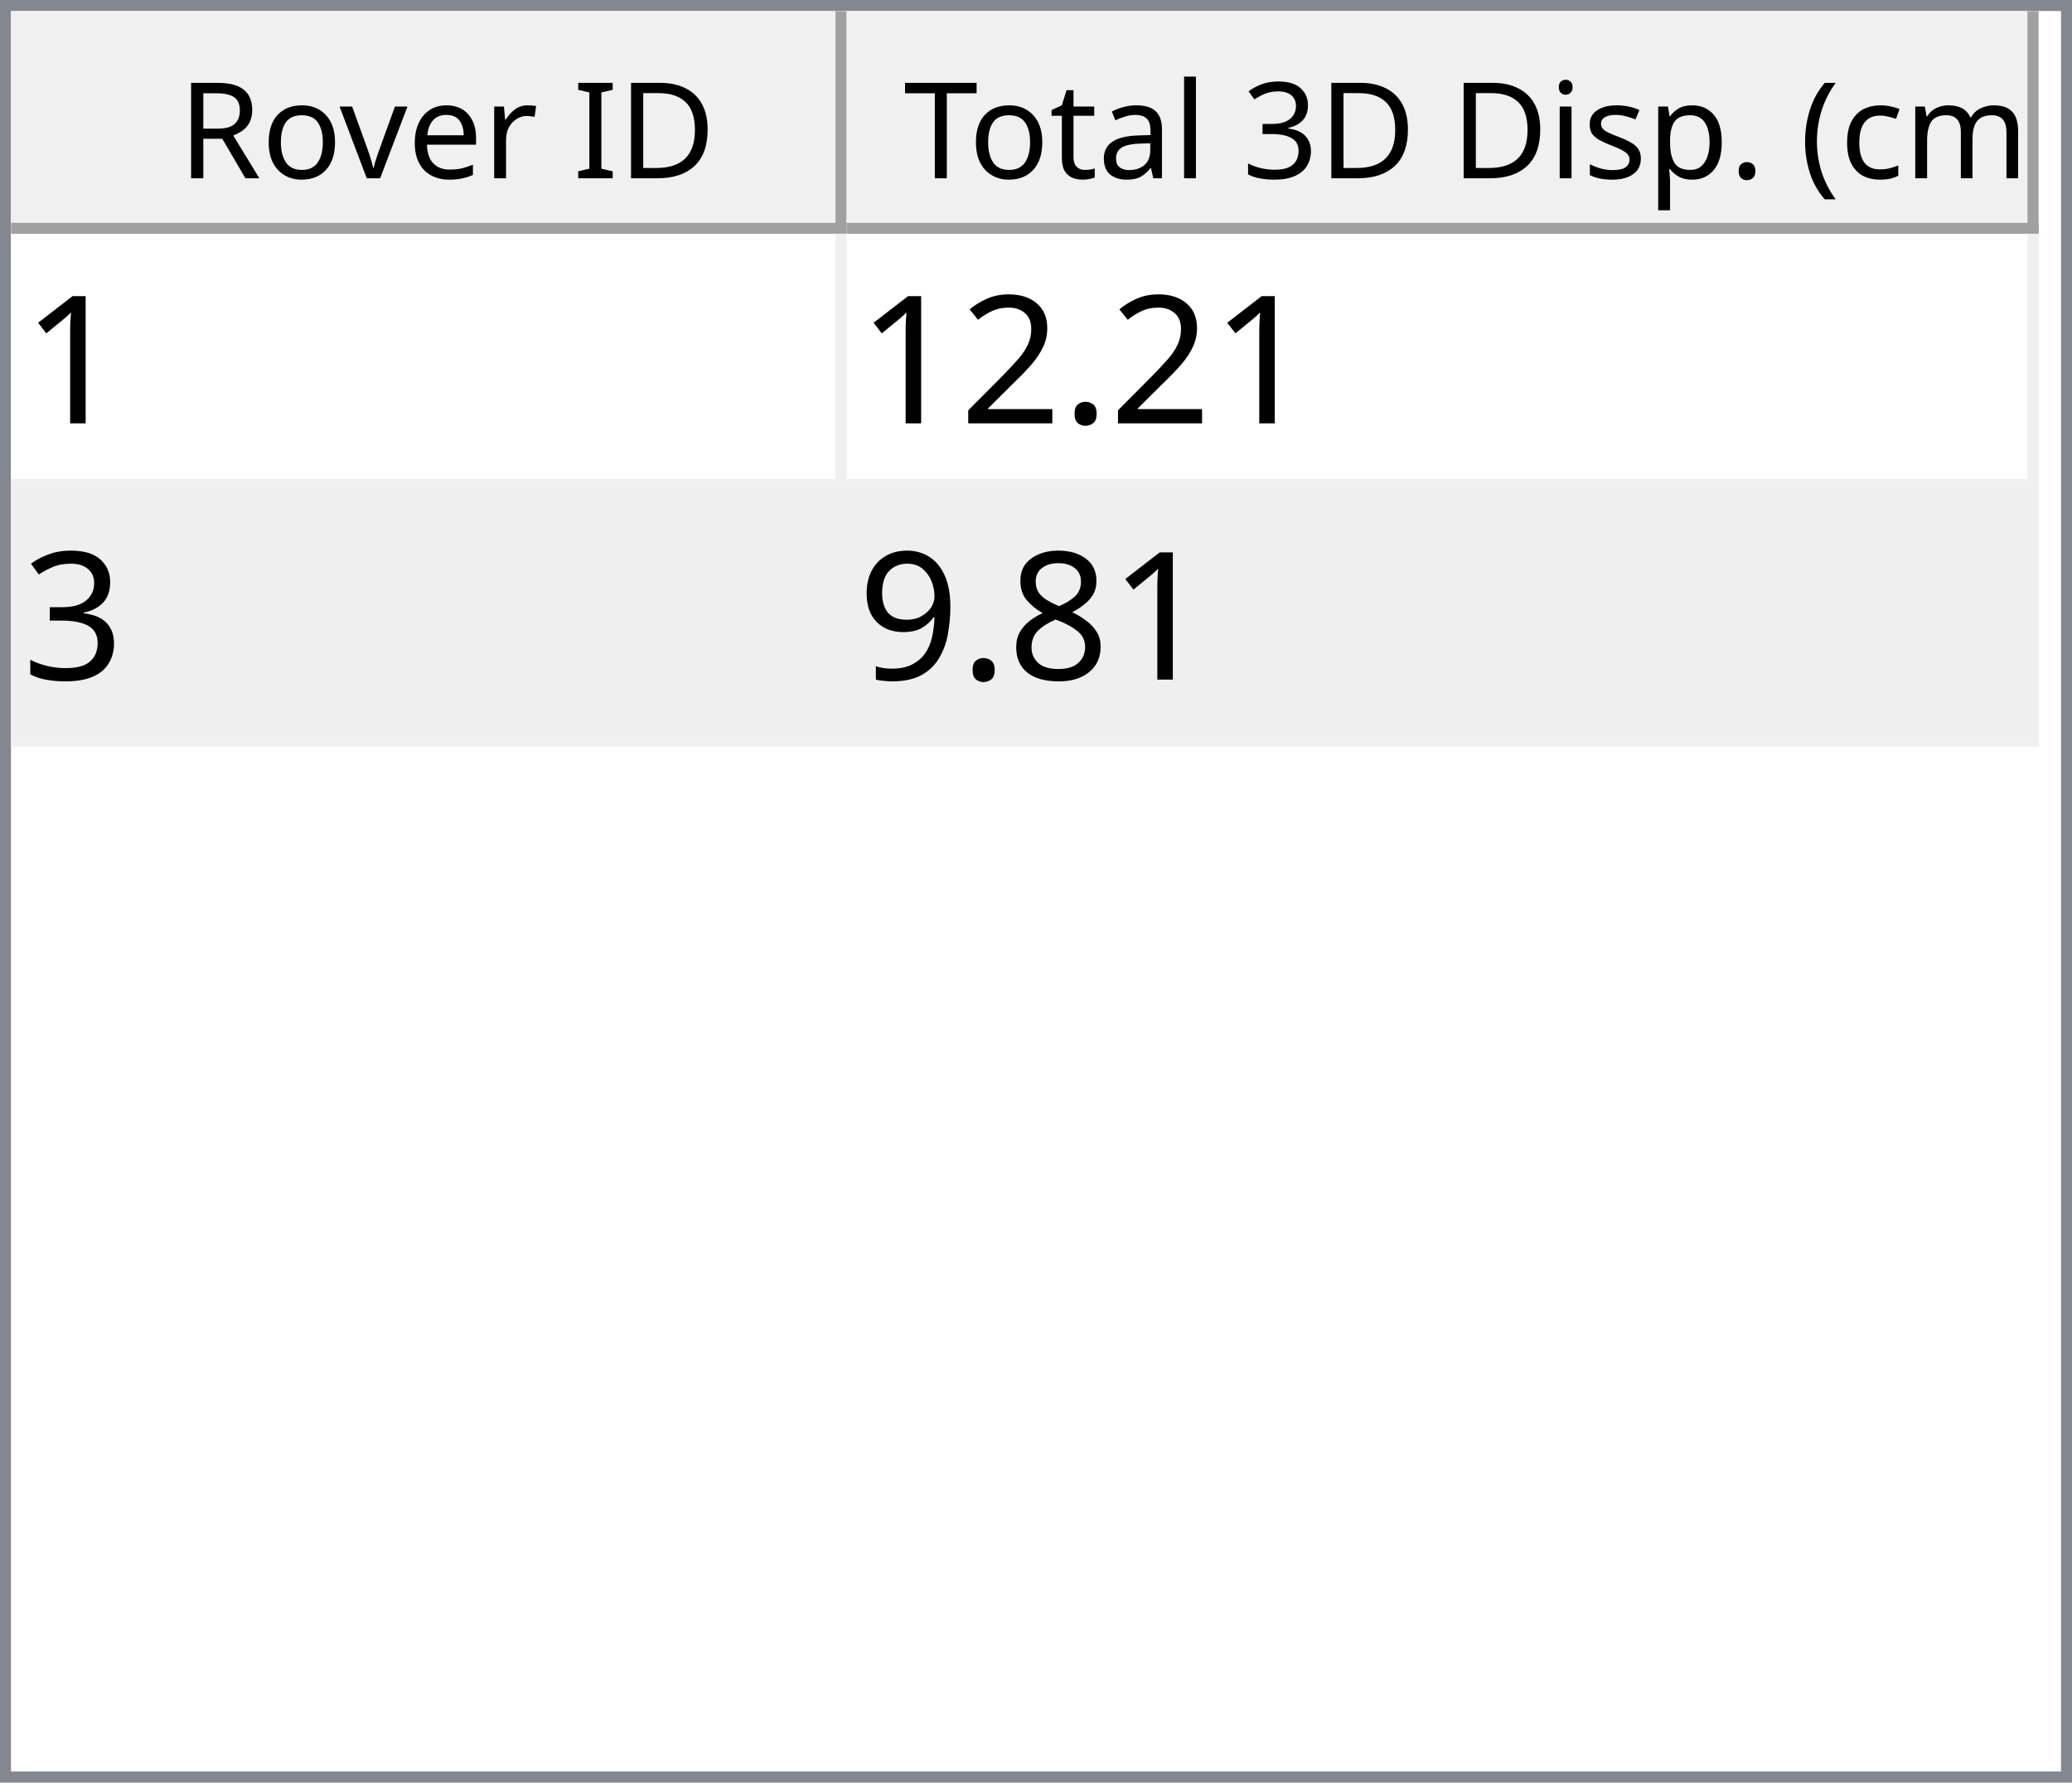
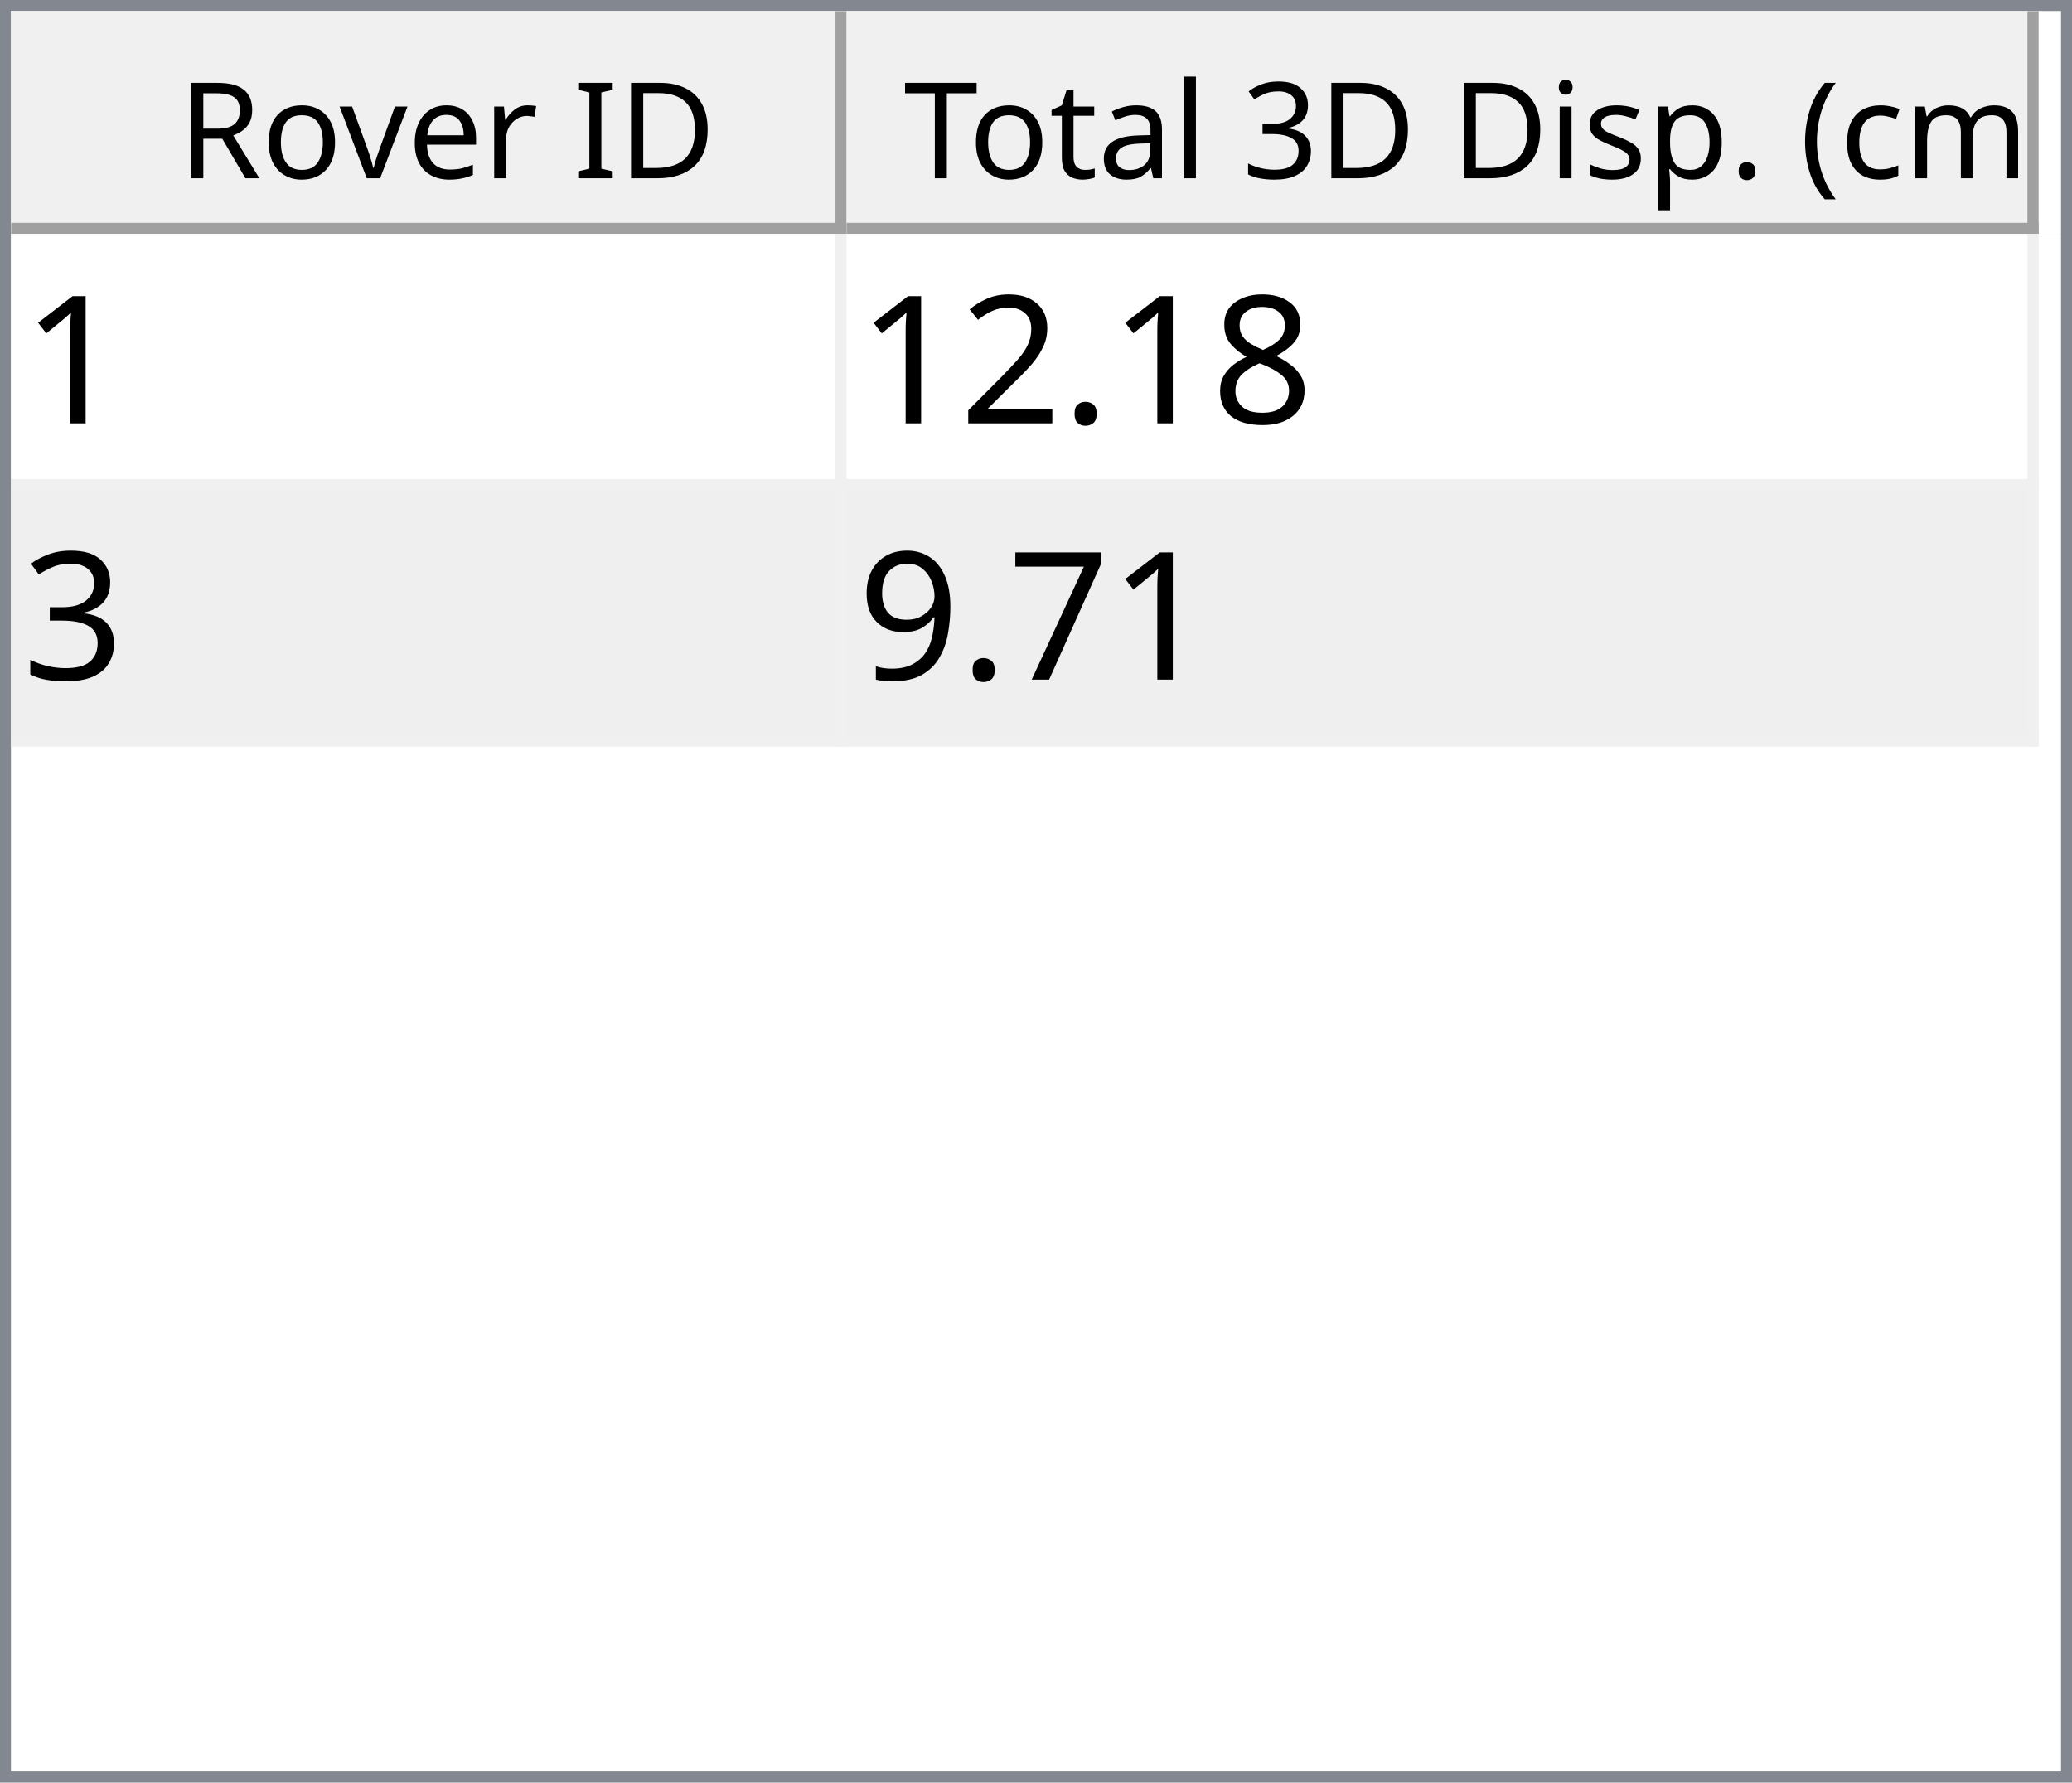
<svg xmlns="http://www.w3.org/2000/svg" style="fill-opacity:1; color-rendering:auto; color-interpolation:auto; text-rendering:auto; stroke:black; stroke-linecap:square; stroke-miterlimit:10; shape-rendering:auto; stroke-opacity:1; fill:black; stroke-dasharray:none; font-weight:normal; stroke-width:1; font-family:'Dialog'; font-style:normal; stroke-linejoin:miter; font-size:12px; stroke-dashoffset:0; image-rendering:auto;" width="186" height="160">
  <defs id="genericDefs" />
  <g>
    <defs id="defs1">
      <clipPath clipPathUnits="userSpaceOnUse" id="clipPath1">
        <path d="M0 0 L186 0 L186 160 L0 160 L0 0 Z" />
      </clipPath>
      <clipPath clipPathUnits="userSpaceOnUse" id="clipPath2">
        <path d="M0 0 L0 160 L186 160 L186 0 Z" />
      </clipPath>
      <clipPath clipPathUnits="userSpaceOnUse" id="clipPath3">
        <path d="M0 0 L0 20 L184 20 L184 0 Z" />
      </clipPath>
      <clipPath clipPathUnits="userSpaceOnUse" id="clipPath4">
        <path d="M0 0 L0 20 L75 20 L75 0 Z" />
      </clipPath>
      <clipPath clipPathUnits="userSpaceOnUse" id="clipPath5">
        <path d="M1 1 L1 19 L74 19 L74 1 Z" />
      </clipPath>
      <clipPath clipPathUnits="userSpaceOnUse" id="clipPath6">
        <path d="M0 0 L0 18 L73 18 L73 0 Z" />
      </clipPath>
      <clipPath clipPathUnits="userSpaceOnUse" id="clipPath7">
        <path d="M-0.5 -0.5 L-0.5 19.5 L74.5 19.5 L74.5 -0.5 Z" />
      </clipPath>
      <clipPath clipPathUnits="userSpaceOnUse" id="clipPath8">
        <path d="M0 0 L0 20 L107 20 L107 0 Z" />
      </clipPath>
      <clipPath clipPathUnits="userSpaceOnUse" id="clipPath9">
        <path d="M1 1 L1 19 L106 19 L106 1 Z" />
      </clipPath>
      <clipPath clipPathUnits="userSpaceOnUse" id="clipPath10">
        <path d="M0 0 L0 18 L105 18 L105 0 Z" />
      </clipPath>
      <clipPath clipPathUnits="userSpaceOnUse" id="clipPath11">
        <path d="M-0.5 -0.5 L-0.5 19.5 L106.5 19.5 L106.5 -0.5 Z" />
      </clipPath>
      <clipPath clipPathUnits="userSpaceOnUse" id="clipPath12">
        <path d="M0 0 L0 138 L184 138 L184 0 Z" />
      </clipPath>
      <clipPath clipPathUnits="userSpaceOnUse" id="clipPath13">
        <path d="M0 0 L0 46 L182 46 L182 0 Z" />
      </clipPath>
      <clipPath clipPathUnits="userSpaceOnUse" id="clipPath14">
        <path d="M-0.5 -0.5 L-0.5 45.5 L181.5 45.5 L181.5 -0.5 Z" />
      </clipPath>
      <clipPath clipPathUnits="userSpaceOnUse" id="clipPath15">
        <path d="M0 0 L0 22 L74 22 L74 0 Z" />
      </clipPath>
      <clipPath clipPathUnits="userSpaceOnUse" id="clipPath16">
        <path d="M0 0 L0 22 L106 22 L106 0 Z" />
      </clipPath>
      <font horiz-adv-x="64.551" id="font1">
        <font-face ascent="107.91" descent="25.098" units-per-em="100" style="font-style:normal; font-family:Segoe UI; font-weight:normal;" />
        <missing-glyph horiz-adv-x="64.551" d="M8.109 0 L8.109 68.266 L56.453 68.266 L56.453 0 L8.109 0 ZM15.328 7.234 L49.219 7.234 L49.219 61.031 L15.328 61.031 L15.328 7.234 Z" />
        <glyph unicode="D" horiz-adv-x="70.117" d="M9.188 0 L9.188 70.016 L28.516 70.016 Q65.531 70.016 65.531 35.891 Q65.531 19.672 55.25 9.836 Q44.969 0 27.734 0 L9.188 0 ZM17.391 62.594 L17.391 7.422 L27.828 7.422 Q41.609 7.422 49.273 14.797 Q56.938 22.172 56.938 35.688 Q56.938 62.594 28.328 62.594 L17.391 62.594 Z" />
        <glyph unicode="I" horiz-adv-x="26.611" d="M17.391 0 L9.188 0 L9.188 70.016 L17.391 70.016 L17.391 0 Z" />
        <glyph unicode=" " horiz-adv-x="27.393" d="" />
        <glyph unicode="r" horiz-adv-x="34.766" d="M34.188 41.891 Q32.078 43.5 28.125 43.5 Q23 43.5 19.555 38.672 Q16.109 33.844 16.109 25.484 L16.109 0 L8.109 0 L8.109 50 L16.109 50 L16.109 39.703 L16.312 39.703 Q18.016 44.969 21.531 47.922 Q25.047 50.875 29.391 50.875 Q32.516 50.875 34.188 50.203 L34.188 41.891 Z" />
        <glyph unicode="e" horiz-adv-x="52.295" d="M48.297 23 L12.984 23 Q13.188 14.656 17.484 10.109 Q21.781 5.562 29.297 5.562 Q37.75 5.562 44.828 11.141 L44.828 3.609 Q38.234 -1.172 27.391 -1.172 Q16.797 -1.172 10.742 5.641 Q4.688 12.453 4.688 24.812 Q4.688 36.469 11.305 43.82 Q17.922 51.172 27.734 51.172 Q37.547 51.172 42.922 44.828 Q48.297 38.484 48.297 27.203 L48.297 23 ZM40.094 29.781 Q40.047 36.719 36.75 40.578 Q33.453 44.438 27.594 44.438 Q21.922 44.438 17.969 40.383 Q14.016 36.328 13.094 29.781 L40.094 29.781 Z" />
        <glyph unicode="v" horiz-adv-x="47.9" d="M47.406 50 L27.484 0 L19.625 0 L0.688 50 L9.469 50 L22.172 13.672 Q23.578 9.672 23.922 6.688 L24.125 6.688 Q24.609 10.453 25.688 13.484 L38.969 50 L47.406 50 Z" />
        <glyph unicode="o" horiz-adv-x="58.594" d="M29 -1.172 Q17.922 -1.172 11.305 5.836 Q4.688 12.844 4.688 24.422 Q4.688 37.016 11.57 44.094 Q18.453 51.172 30.172 51.172 Q41.359 51.172 47.633 44.289 Q53.906 37.406 53.906 25.203 Q53.906 13.234 47.141 6.031 Q40.375 -1.172 29 -1.172 ZM29.594 44.438 Q21.875 44.438 17.383 39.188 Q12.891 33.938 12.891 24.703 Q12.891 15.828 17.43 10.695 Q21.969 5.562 29.594 5.562 Q37.359 5.562 41.531 10.594 Q45.703 15.625 45.703 24.906 Q45.703 34.281 41.531 39.359 Q37.359 44.438 29.594 44.438 Z" />
        <glyph unicode="R" horiz-adv-x="59.814" d="M59.375 0 L49.609 0 L37.891 19.625 Q36.281 22.359 34.766 24.289 Q33.25 26.219 31.664 27.438 Q30.078 28.656 28.25 29.219 Q26.422 29.781 24.125 29.781 L17.391 29.781 L17.391 0 L9.188 0 L9.188 70.016 L30.078 70.016 Q34.672 70.016 38.555 68.867 Q42.438 67.719 45.289 65.375 Q48.141 63.031 49.758 59.547 Q51.375 56.062 51.375 51.375 Q51.375 47.703 50.273 44.656 Q49.172 41.609 47.148 39.211 Q45.125 36.812 42.266 35.133 Q39.406 33.453 35.844 32.516 L35.844 32.328 Q37.594 31.547 38.891 30.547 Q40.188 29.547 41.359 28.18 Q42.531 26.812 43.68 25.078 Q44.828 23.344 46.234 21.047 L59.375 0 ZM17.391 62.594 L17.391 37.203 L28.516 37.203 Q31.594 37.203 34.203 38.133 Q36.812 39.062 38.719 40.797 Q40.625 42.531 41.703 45.047 Q42.781 47.562 42.781 50.688 Q42.781 56.297 39.141 59.445 Q35.5 62.594 28.609 62.594 L17.391 62.594 Z" />
        <glyph unicode=")" horiz-adv-x="30.176" d="M8.297 -15.922 L1.172 -15.922 Q16.406 2.344 16.406 26.812 Q16.406 51.469 1.078 70.016 L8.297 70.016 Q23.531 52.156 23.531 26.703 Q23.531 1.375 8.297 -15.922 Z" />
        <glyph unicode="m" horiz-adv-x="86.133" d="M79.109 0 L71.094 0 L71.094 28.719 Q71.094 37.016 68.531 40.727 Q65.969 44.438 59.906 44.438 Q54.781 44.438 51.195 39.75 Q47.609 35.062 47.609 28.516 L47.609 0 L39.594 0 L39.594 29.688 Q39.594 44.438 28.219 44.438 Q22.953 44.438 19.531 40.016 Q16.109 35.594 16.109 28.516 L16.109 0 L8.109 0 L8.109 50 L16.109 50 L16.109 42.094 L16.312 42.094 Q21.625 51.172 31.844 51.172 Q36.969 51.172 40.773 48.312 Q44.578 45.453 46 40.828 Q51.562 51.172 62.594 51.172 Q79.109 51.172 79.109 30.812 L79.109 0 Z" />
        <glyph unicode="c" horiz-adv-x="46.191" d="M42.188 2.297 Q36.422 -1.172 28.516 -1.172 Q17.828 -1.172 11.258 5.789 Q4.688 12.75 4.688 23.828 Q4.688 36.188 11.766 43.68 Q18.844 51.172 30.672 51.172 Q37.25 51.172 42.281 48.734 L42.281 40.531 Q36.719 44.438 30.375 44.438 Q22.703 44.438 17.797 38.945 Q12.891 33.453 12.891 24.516 Q12.891 15.719 17.508 10.641 Q22.125 5.562 29.891 5.562 Q36.422 5.562 42.188 9.906 L42.188 2.297 Z" />
        <glyph unicode="(" horiz-adv-x="30.176" d="M29.109 -15.922 L21.969 -15.922 Q6.844 1.375 6.844 26.703 Q6.844 52.156 21.969 70.016 L29.203 70.016 Q13.875 51.469 13.875 26.812 Q13.875 2.344 29.109 -15.922 Z" />
        <glyph unicode="." horiz-adv-x="21.68" d="M10.891 -1.078 Q8.641 -1.078 7.055 0.539 Q5.469 2.156 5.469 4.391 Q5.469 6.641 7.055 8.273 Q8.641 9.906 10.891 9.906 Q13.188 9.906 14.797 8.273 Q16.406 6.641 16.406 4.391 Q16.406 2.156 14.797 0.539 Q13.188 -1.078 10.891 -1.078 Z" />
        <glyph unicode="p" horiz-adv-x="58.789" d="M16.312 7.234 L16.109 7.234 L16.109 -23 L8.109 -23 L8.109 50 L16.109 50 L16.109 41.219 L16.312 41.219 Q22.219 51.172 33.594 51.172 Q43.266 51.172 48.688 44.461 Q54.109 37.75 54.109 26.469 Q54.109 13.922 48 6.375 Q41.891 -1.172 31.297 -1.172 Q21.578 -1.172 16.312 7.234 ZM16.109 27.391 L16.109 20.406 Q16.109 14.203 20.141 9.883 Q24.172 5.562 30.375 5.562 Q37.641 5.562 41.773 11.133 Q45.906 16.703 45.906 26.609 Q45.906 34.969 42.047 39.703 Q38.188 44.438 31.594 44.438 Q24.609 44.438 20.359 39.578 Q16.109 34.719 16.109 27.391 Z" />
        <glyph unicode="s" horiz-adv-x="42.432" d="M5.078 1.812 L5.078 10.406 Q11.625 5.562 19.484 5.562 Q30.031 5.562 30.031 12.594 Q30.031 14.594 29.125 15.992 Q28.219 17.391 26.68 18.461 Q25.141 19.531 23.07 20.383 Q21 21.234 18.609 22.172 Q15.281 23.484 12.766 24.828 Q10.25 26.172 8.57 27.859 Q6.891 29.547 6.031 31.695 Q5.172 33.844 5.172 36.719 Q5.172 40.234 6.789 42.945 Q8.406 45.656 11.086 47.484 Q13.766 49.312 17.211 50.242 Q20.656 51.172 24.312 51.172 Q30.812 51.172 35.938 48.922 L35.938 40.828 Q30.422 44.438 23.25 44.438 Q21 44.438 19.195 43.922 Q17.391 43.406 16.094 42.477 Q14.797 41.547 14.086 40.258 Q13.375 38.969 13.375 37.406 Q13.375 35.453 14.086 34.133 Q14.797 32.812 16.164 31.789 Q17.531 30.766 19.484 29.938 Q21.438 29.109 23.922 28.125 Q27.25 26.859 29.883 25.516 Q32.516 24.172 34.375 22.484 Q36.234 20.797 37.234 18.602 Q38.234 16.406 38.234 13.375 Q38.234 9.672 36.602 6.938 Q34.969 4.203 32.234 2.398 Q29.5 0.594 25.93 -0.289 Q22.359 -1.172 18.453 -1.172 Q10.75 -1.172 5.078 1.812 Z" />
        <glyph unicode="i" horiz-adv-x="24.219" d="M12.203 62.703 Q10.062 62.703 8.547 64.164 Q7.031 65.625 7.031 67.875 Q7.031 70.125 8.547 71.609 Q10.062 73.094 12.203 73.094 Q14.406 73.094 15.945 71.609 Q17.484 70.125 17.484 67.875 Q17.484 65.719 15.945 64.211 Q14.406 62.703 12.203 62.703 ZM16.109 0 L8.109 0 L8.109 50 L16.109 50 L16.109 0 Z" />
        <glyph unicode="3" horiz-adv-x="53.906" d="M46.531 19.828 Q46.531 15.094 44.75 11.211 Q42.969 7.328 39.719 4.57 Q36.469 1.812 31.93 0.297 Q27.391 -1.219 21.922 -1.219 Q11.922 -1.219 6 2.594 L6 11.188 Q13.094 5.609 22.219 5.609 Q25.875 5.609 28.828 6.539 Q31.781 7.469 33.906 9.227 Q36.031 10.984 37.18 13.477 Q38.328 15.969 38.328 19.094 Q38.328 32.812 18.797 32.812 L12.984 32.812 L12.984 39.594 L18.5 39.594 Q35.797 39.594 35.797 52.484 Q35.797 64.406 22.609 64.406 Q15.188 64.406 8.688 59.422 L8.688 67.188 Q15.375 71.188 24.609 71.188 Q29 71.188 32.57 69.969 Q36.141 68.75 38.68 66.555 Q41.219 64.359 42.609 61.281 Q44 58.203 44 54.5 Q44 40.672 30.031 36.719 L30.031 36.531 Q33.594 36.141 36.625 34.797 Q39.656 33.453 41.852 31.305 Q44.047 29.156 45.289 26.25 Q46.531 23.344 46.531 19.828 Z" />
        <glyph unicode="l" horiz-adv-x="24.219" d="M16.109 0 L8.109 0 L8.109 74.031 L16.109 74.031 L16.109 0 Z" />
        <glyph unicode="a" horiz-adv-x="50.879" d="M43.891 0 L35.891 0 L35.891 7.812 L35.688 7.812 Q30.469 -1.172 20.312 -1.172 Q12.844 -1.172 8.617 2.781 Q4.391 6.734 4.391 13.281 Q4.391 27.297 20.906 29.594 L35.891 31.688 Q35.891 44.438 25.594 44.438 Q16.547 44.438 9.281 38.281 L9.281 46.484 Q16.656 51.172 26.266 51.172 Q43.891 51.172 43.891 32.516 L43.891 0 ZM35.891 25.297 L23.828 23.641 Q18.266 22.859 15.43 20.875 Q12.594 18.891 12.594 13.875 Q12.594 10.203 15.211 7.883 Q17.828 5.562 22.172 5.562 Q28.125 5.562 32.008 9.742 Q35.891 13.922 35.891 20.312 L35.891 25.297 Z" />
        <glyph unicode="t" horiz-adv-x="33.887" d="M31.297 0.484 Q28.469 -1.078 23.828 -1.078 Q10.688 -1.078 10.688 13.578 L10.688 43.172 L2.094 43.172 L2.094 50 L10.688 50 L10.688 62.203 L18.703 64.797 L18.703 50 L31.297 50 L31.297 43.172 L18.703 43.172 L18.703 14.984 Q18.703 9.969 20.414 7.82 Q22.125 5.672 26.078 5.672 Q29.109 5.672 31.297 7.328 L31.297 0.484 Z" />
        <glyph unicode="T" horiz-adv-x="52.393" d="M50.594 62.594 L30.375 62.594 L30.375 0 L22.172 0 L22.172 62.594 L2 62.594 L2 70.016 L50.594 70.016 L50.594 62.594 Z" />
      </font>
      <font horiz-adv-x="75.0" id="font2">
        <font-face ascent="100.537" descent="21.973" units-per-em="100" style="font-style:normal; font-family:sans-serif; font-weight:normal;" />
        <missing-glyph horiz-adv-x="75.0" d="M12.5 0 L12.5 62.5 L62.5 62.5 L62.5 0 L12.5 0 ZM14.062 1.562 L60.938 1.562 L60.938 60.938 L14.062 60.938 L14.062 1.562 Z" />
        <glyph unicode="1" horiz-adv-x="55.615" d="M37.25 0 L28.469 0 L28.469 56 Q25.297 52.984 20.141 49.953 Q14.984 46.922 10.891 45.406 L10.891 53.906 Q18.266 57.375 23.781 62.305 Q29.297 67.234 31.594 71.875 L37.25 71.875 L37.25 0 Z" />
+         <glyph unicode="8" horiz-adv-x="55.615" d="M17.672 38.812 Q12.203 40.828 9.57 44.539 Q6.938 48.25 6.938 53.422 Q6.938 61.234 12.555 66.555 Q18.172 71.875 27.484 71.875 Q36.859 71.875 42.578 66.43 Q48.297 60.984 48.297 53.172 Q48.297 48.188 45.68 44.508 Q43.062 40.828 37.75 38.812 Q44.344 36.672 47.781 31.883 Q51.219 27.094 51.219 20.453 Q51.219 11.281 44.727 5.031 Q38.234 -1.219 27.641 -1.219 Q17.047 -1.219 10.547 5.055 Q4.047 11.328 4.047 20.703 Q4.047 27.688 7.594 32.398 Q11.141 37.109 17.672 38.812 ZM15.922 53.719 Q15.922 48.641 19.195 45.414 Q22.469 42.188 27.688 42.188 Q32.766 42.188 36.016 45.383 Q39.266 48.578 39.266 53.219 Q39.266 58.062 35.914 61.359 Q32.562 64.656 27.594 64.656 Q22.562 64.656 19.242 61.43 Q15.922 58.203 15.922 53.719 ZM13.094 20.656 Q13.094 16.891 14.875 13.375 Q16.656 9.859 20.172 7.93 Q23.688 6 27.734 6 Q34.031 6 38.133 10.055 Q42.234 14.109 42.234 20.359 Q42.234 26.703 38.016 30.859 Q33.797 35.016 27.438 35.016 Q21.234 35.016 17.164 30.914 Q13.094 26.812 13.094 20.656 Z" />
        <glyph unicode="." horiz-adv-x="27.783" d="M9.078 0 L9.078 10.016 L19.094 10.016 L19.094 0 L9.078 0 Z" />
        <glyph unicode="2" horiz-adv-x="55.615" d="M50.344 8.453 L50.344 0 L3.031 0 Q2.938 3.172 4.047 6.109 Q5.859 10.938 9.836 15.625 Q13.812 20.312 21.344 26.469 Q33.016 36.031 37.117 41.625 Q41.219 47.219 41.219 52.203 Q41.219 57.422 37.477 61.008 Q33.734 64.594 27.734 64.594 Q21.391 64.594 17.578 60.789 Q13.766 56.984 13.719 50.25 L4.688 51.172 Q5.609 61.281 11.664 66.578 Q17.719 71.875 27.938 71.875 Q38.234 71.875 44.242 66.164 Q50.25 60.453 50.25 52 Q50.25 47.703 48.492 43.555 Q46.734 39.406 42.656 34.812 Q38.578 30.219 29.109 22.219 Q21.188 15.578 18.945 13.211 Q16.703 10.844 15.234 8.453 L50.344 8.453 Z" />
        <glyph unicode="3" horiz-adv-x="55.615" d="M4.203 18.891 L12.984 20.062 Q14.5 12.594 18.141 9.297 Q21.781 6 27 6 Q33.203 6 37.477 10.297 Q41.75 14.594 41.75 20.953 Q41.75 27 37.797 30.93 Q33.844 34.859 27.734 34.859 Q25.25 34.859 21.531 33.891 L22.516 41.609 Q23.391 41.5 23.922 41.5 Q29.547 41.5 34.039 44.43 Q38.531 47.359 38.531 53.469 Q38.531 58.297 35.258 61.477 Q31.984 64.656 26.812 64.656 Q21.688 64.656 18.266 61.43 Q14.844 58.203 13.875 51.766 L5.078 53.328 Q6.688 62.156 12.398 67.016 Q18.109 71.875 26.609 71.875 Q32.469 71.875 37.398 69.359 Q42.328 66.844 44.945 62.5 Q47.562 58.156 47.562 53.266 Q47.562 48.641 45.07 44.828 Q42.578 41.016 37.703 38.766 Q44.047 37.312 47.562 32.695 Q51.078 28.078 51.078 21.141 Q51.078 11.766 44.242 5.25 Q37.406 -1.266 26.953 -1.266 Q17.531 -1.266 11.305 4.352 Q5.078 9.969 4.203 18.891 Z" />
-         <glyph unicode="8" horiz-adv-x="55.615" d="M17.672 38.812 Q12.203 40.828 9.57 44.539 Q6.938 48.25 6.938 53.422 Q6.938 61.234 12.555 66.555 Q18.172 71.875 27.484 71.875 Q36.859 71.875 42.578 66.43 Q48.297 60.984 48.297 53.172 Q48.297 48.188 45.68 44.508 Q43.062 40.828 37.75 38.812 Q44.344 36.672 47.781 31.883 Q51.219 27.094 51.219 20.453 Q51.219 11.281 44.727 5.031 Q38.234 -1.219 27.641 -1.219 Q17.047 -1.219 10.547 5.055 Q4.047 11.328 4.047 20.703 Q4.047 27.688 7.594 32.398 Q11.141 37.109 17.672 38.812 ZM15.922 53.719 Q15.922 48.641 19.195 45.414 Q22.469 42.188 27.688 42.188 Q32.766 42.188 36.016 45.383 Q39.266 48.578 39.266 53.219 Q39.266 58.062 35.914 61.359 Q32.562 64.656 27.594 64.656 Q22.562 64.656 19.242 61.43 Q15.922 58.203 15.922 53.719 ZM13.094 20.656 Q13.094 16.891 14.875 13.375 Q16.656 9.859 20.172 7.93 Q23.688 6 27.734 6 Q34.031 6 38.133 10.055 Q42.234 14.109 42.234 20.359 Q42.234 26.703 38.016 30.859 Q33.797 35.016 27.438 35.016 Q21.234 35.016 17.164 30.914 Q13.094 26.812 13.094 20.656 Z" />
+         <glyph unicode="7" horiz-adv-x="55.615" d="M4.734 62.203 L4.734 70.656 L51.078 70.656 L51.078 63.812 Q44.234 56.547 37.523 44.484 Q30.812 32.422 27.156 19.672 Q24.516 10.688 23.781 0 L14.75 0 Q14.891 8.453 18.062 20.414 Q21.234 32.375 27.172 43.484 Q33.109 54.594 39.797 62.203 L4.734 62.203 Z" />
        <glyph unicode="9" horiz-adv-x="55.615" d="M5.469 16.547 L13.922 17.328 Q14.984 11.375 18.016 8.688 Q21.047 6 25.781 6 Q29.828 6 32.883 7.859 Q35.938 9.719 37.891 12.82 Q39.844 15.922 41.164 21.195 Q42.484 26.469 42.484 31.938 Q42.484 32.516 42.438 33.688 Q39.797 29.5 35.234 26.883 Q30.672 24.266 25.344 24.266 Q16.453 24.266 10.305 30.711 Q4.156 37.156 4.156 47.703 Q4.156 58.594 10.578 65.234 Q17 71.875 26.656 71.875 Q33.641 71.875 39.43 68.117 Q45.219 64.359 48.219 57.398 Q51.219 50.438 51.219 37.25 Q51.219 23.531 48.242 15.406 Q45.266 7.281 39.383 3.031 Q33.5 -1.219 25.594 -1.219 Q17.188 -1.219 11.867 3.445 Q6.547 8.109 5.469 16.547 ZM41.453 48.141 Q41.453 55.719 37.43 60.156 Q33.406 64.594 27.734 64.594 Q21.875 64.594 17.531 59.812 Q13.188 55.031 13.188 47.406 Q13.188 40.578 17.312 36.305 Q21.438 32.031 27.484 32.031 Q33.594 32.031 37.523 36.305 Q41.453 40.578 41.453 48.141 Z" />
      </font>
    </defs>
    <g style="fill:white; stroke:white;">
      <rect x="0" y="0" width="186" style="clip-path:url(#clipPath1); stroke:none;" height="160" />
    </g>
    <g style="fill:white; text-rendering:optimizeSpeed; color-rendering:optimizeSpeed; image-rendering:optimizeSpeed; shape-rendering:crispEdges; stroke:white; color-interpolation:sRGB;">
      <rect x="0" width="186" height="160" y="0" style="stroke:none;" />
      <path style="stroke:none;" d="M0 160 L186 160 L186 0 L0 0 Z" />
    </g>
    <g style="fill:rgb(240,240,240); font-family:'Segoe UI'; stroke:rgb(240,240,240);">
      <rect x="0" y="0" width="186" style="clip-path:url(#clipPath2); stroke:none;" height="160" />
    </g>
    <g style="fill:rgb(130,135,144); font-family:'Segoe UI'; stroke:rgb(130,135,144);">
      <path d="M0 0 L186 0 L186 160 L0 160 L0 0 ZM1 1 L185 1 L185 159 L1 159 L1 1 Z" style="fill-rule:evenodd; clip-path:url(#clipPath2); stroke:none;" />
    </g>
    <g style="fill:white; font-family:'Segoe UI'; stroke:white;" transform="translate(1,1)">
      <rect x="0" y="0" width="184" style="clip-path:url(#clipPath3); stroke:none;" height="20" />
    </g>
    <g style="fill:rgb(240,240,240); font-family:'Segoe UI'; stroke:rgb(240,240,240);" transform="translate(1,1)">
      <rect x="0" y="0" width="75" style="clip-path:url(#clipPath4); stroke:none;" height="20" />
    </g>
    <g style="font-family:'Segoe UI';" transform="translate(2,2)">
      <text x="14" xml:space="preserve" y="14" style="clip-path:url(#clipPath6); stroke:none;">Rover ID</text>
    </g>
    <g style="fill:rgb(160,160,160); font-family:'Segoe UI'; stroke:rgb(160,160,160); stroke-linejoin:bevel;" transform="translate(1.5,1.5)">
      <line x1="74" x2="74" y1="0" style="fill:none; clip-path:url(#clipPath7);" y2="19" />
    </g>
    <g style="fill:rgb(160,160,160); font-family:'Segoe UI'; stroke:rgb(160,160,160); stroke-linejoin:bevel;" transform="matrix(1,0,0,1,1,1) translate(0.5,0.5)">
      <line x1="0" x2="74" y1="19" style="fill:none; clip-path:url(#clipPath7);" y2="19" />
    </g>
    <g style="fill:rgb(240,240,240); font-family:'Segoe UI'; stroke:rgb(240,240,240);" transform="translate(76,1)">
      <rect x="0" y="0" width="107" style="clip-path:url(#clipPath8); stroke:none;" height="20" />
    </g>
    <g style="font-family:'Segoe UI';" transform="translate(77,2)">
      <text x="1" xml:space="preserve" y="14" style="clip-path:url(#clipPath10); stroke:none;"> Total 3D Disp. (cm)</text>
    </g>
    <g style="fill:rgb(160,160,160); font-family:'Segoe UI'; stroke:rgb(160,160,160); stroke-linejoin:bevel;" transform="translate(76.5,1.5)">
      <line x1="106" x2="106" y1="0" style="fill:none; clip-path:url(#clipPath11);" y2="19" />
    </g>
    <g style="fill:rgb(160,160,160); font-family:'Segoe UI'; stroke:rgb(160,160,160); stroke-linejoin:bevel;" transform="matrix(1,0,0,1,76,1) translate(0.5,0.5)">
      <line x1="0" x2="106" y1="19" style="fill:none; clip-path:url(#clipPath11);" y2="19" />
    </g>
    <g style="fill:white; font-family:'Segoe UI'; stroke:white;" transform="translate(1,21)">
      <rect x="0" y="0" width="184" style="clip-path:url(#clipPath12); stroke:none;" height="138" />
    </g>
    <g style="fill:rgb(240,240,240); font-size:16px; font-family:sans-serif; stroke:rgb(240,240,240);" transform="translate(1,21)">
      <rect x="0" y="0" width="182" style="clip-path:url(#clipPath13); stroke:none;" height="46" />
      <line transform="translate(0.5,0.5)" x1="0" x2="181" y1="22" style="clip-path:url(#clipPath14); fill:none; stroke-linejoin:bevel;" y2="22" />
    </g>
    <g transform="matrix(1,0,0,1,1,21) translate(0.5,0.5)" style="fill:rgb(240,240,240); font-size:16px; font-family:sans-serif; stroke:rgb(240,240,240); stroke-linejoin:bevel;">
      <line x1="0" x2="181" y1="45" style="fill:none; clip-path:url(#clipPath14);" y2="45" />
    </g>
    <g transform="matrix(1,0,0,1,1,21) translate(0.5,0.5)" style="fill:rgb(240,240,240); font-size:16px; font-family:sans-serif; stroke:rgb(240,240,240); stroke-linejoin:bevel;">
      <line x1="74" x2="74" y1="0" style="fill:none; clip-path:url(#clipPath14);" y2="45" />
    </g>
    <g transform="matrix(1,0,0,1,1,21) translate(0.5,0.5)" style="fill:rgb(240,240,240); font-size:16px; font-family:sans-serif; stroke:rgb(240,240,240); stroke-linejoin:bevel;">
      <line x1="181" x2="181" y1="0" style="fill:none; clip-path:url(#clipPath14);" y2="45" />
    </g>
    <g style="fill:white; font-size:16px; font-family:sans-serif; stroke:white;" transform="matrix(1,0,0,1,1,21)">
      <rect x="0" y="0" width="74" style="clip-path:url(#clipPath15); stroke:none;" height="22" />
      <text x="1" y="17" style="fill:black; clip-path:url(#clipPath15); stroke:none;" xml:space="preserve">1</text>
    </g>
    <g style="fill:white; font-size:16px; font-family:sans-serif; stroke:white;" transform="matrix(1,0,0,1,1,21) translate(75,0)">
      <rect x="0" y="0" width="106" style="clip-path:url(#clipPath16); stroke:none;" height="22" />
-       <text x="1" y="17" style="fill:black; clip-path:url(#clipPath16); stroke:none;" xml:space="preserve">12.21</text>
+       <text x="1" y="17" style="fill:black; clip-path:url(#clipPath16); stroke:none;" xml:space="preserve">12.18</text>
    </g>
    <g style="fill:rgb(239,239,239); font-size:16px; font-family:sans-serif; stroke:rgb(239,239,239);" transform="matrix(1,0,0,1,1,21) translate(0,23)">
      <rect x="0" y="0" width="74" style="clip-path:url(#clipPath15); stroke:none;" height="22" />
      <text x="1" y="17" style="fill:black; clip-path:url(#clipPath15); stroke:none;" xml:space="preserve">3</text>
    </g>
    <g style="fill:rgb(239,239,239); font-size:16px; font-family:sans-serif; stroke:rgb(239,239,239);" transform="matrix(1,0,0,1,1,21) translate(75,23)">
      <rect x="0" y="0" width="106" style="clip-path:url(#clipPath16); stroke:none;" height="22" />
-       <text x="1" y="17" style="fill:black; clip-path:url(#clipPath16); stroke:none;" xml:space="preserve">9.81</text>
+       <text x="1" y="17" style="fill:black; clip-path:url(#clipPath16); stroke:none;" xml:space="preserve">9.71</text>
    </g>
  </g>
</svg>
